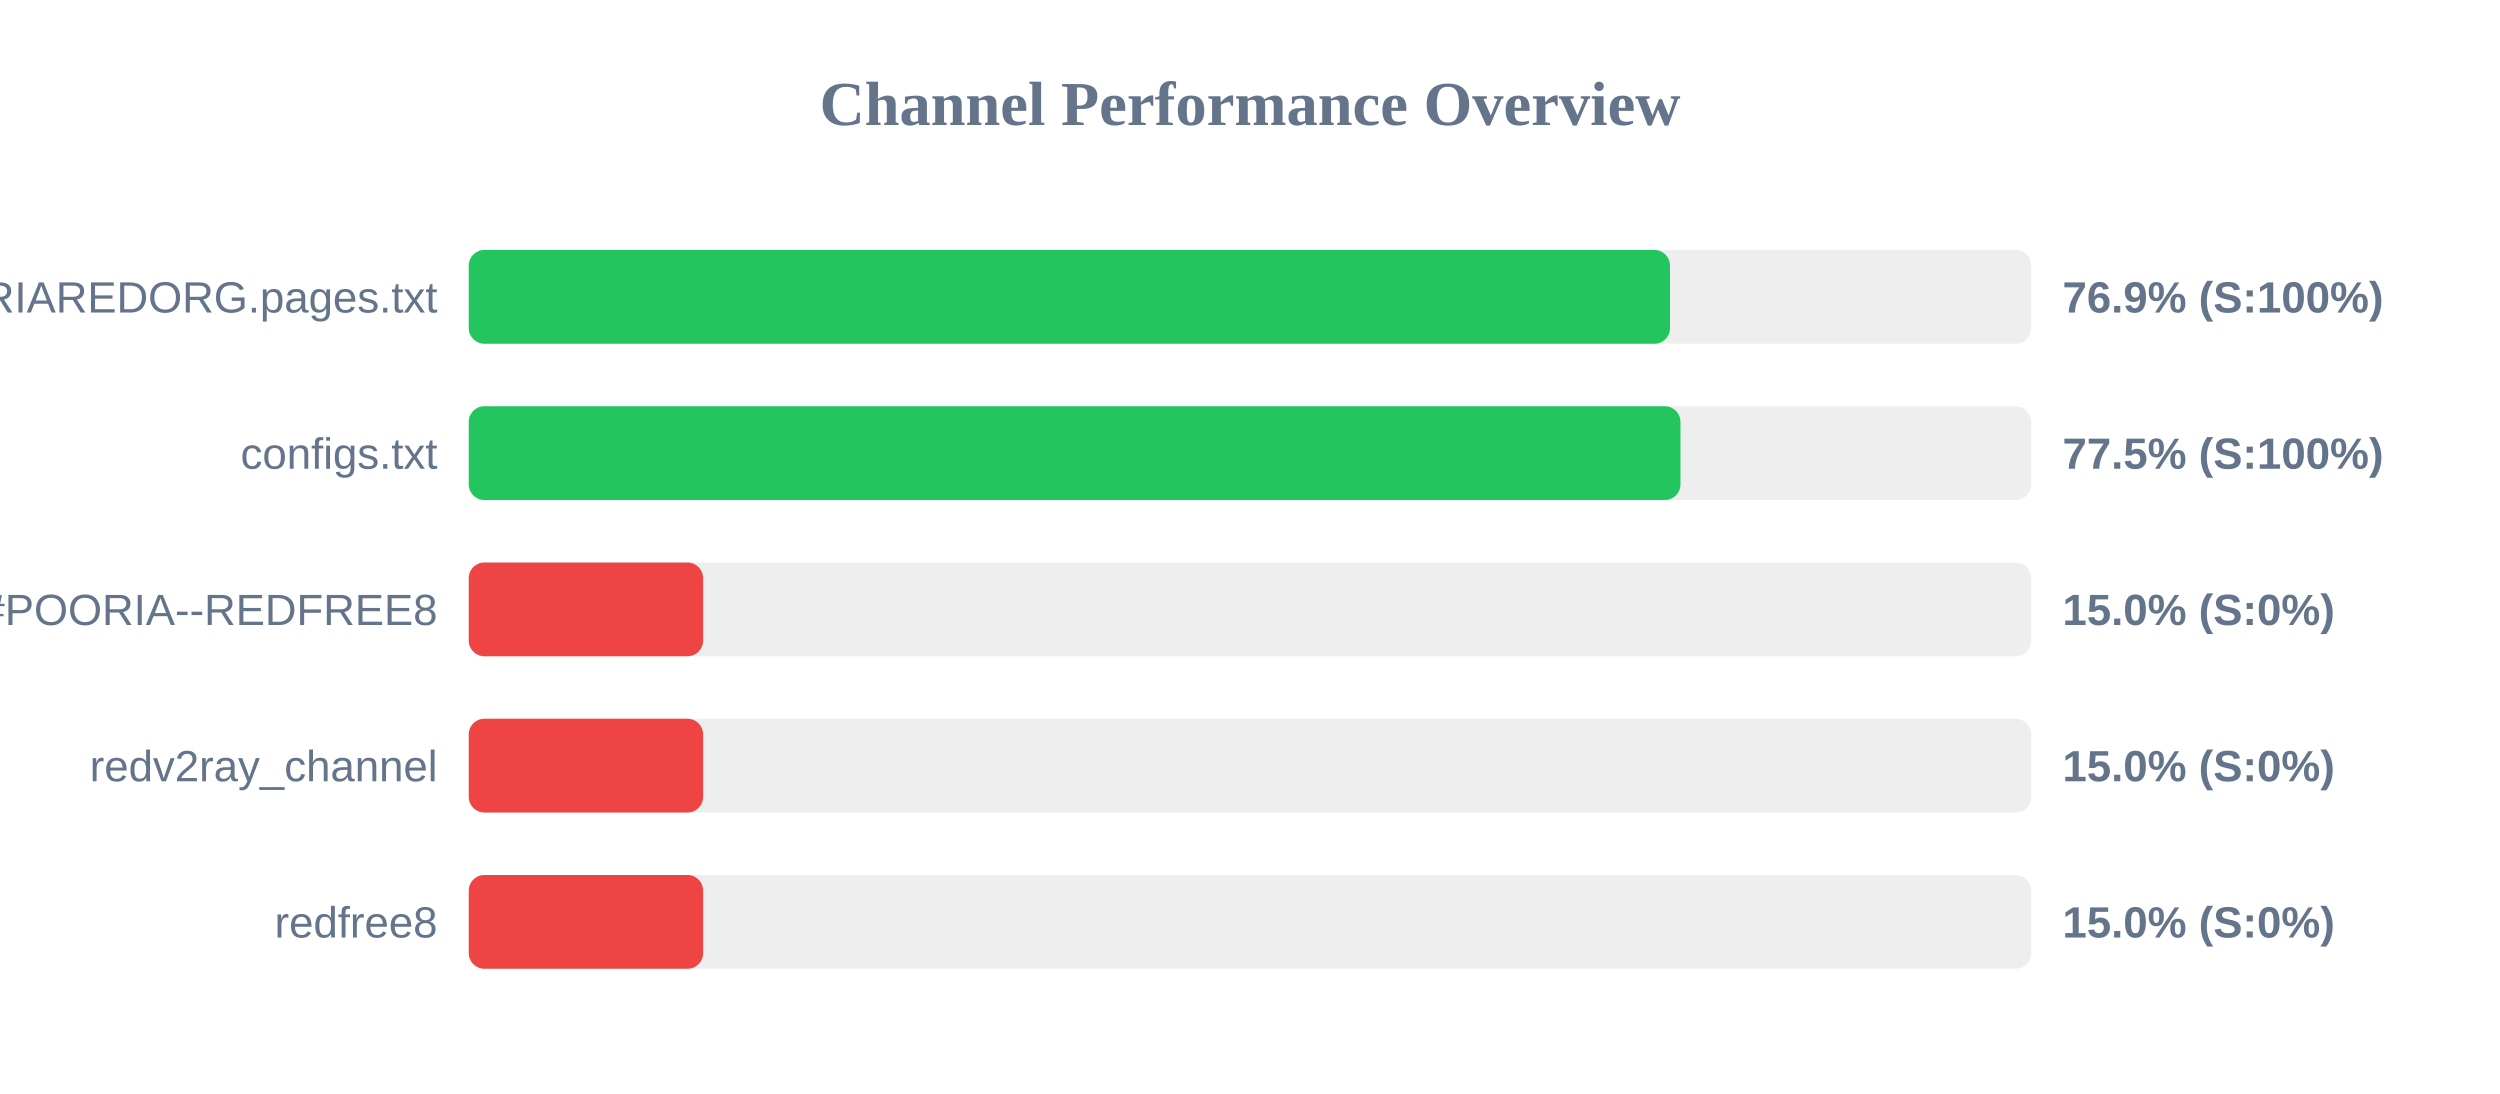
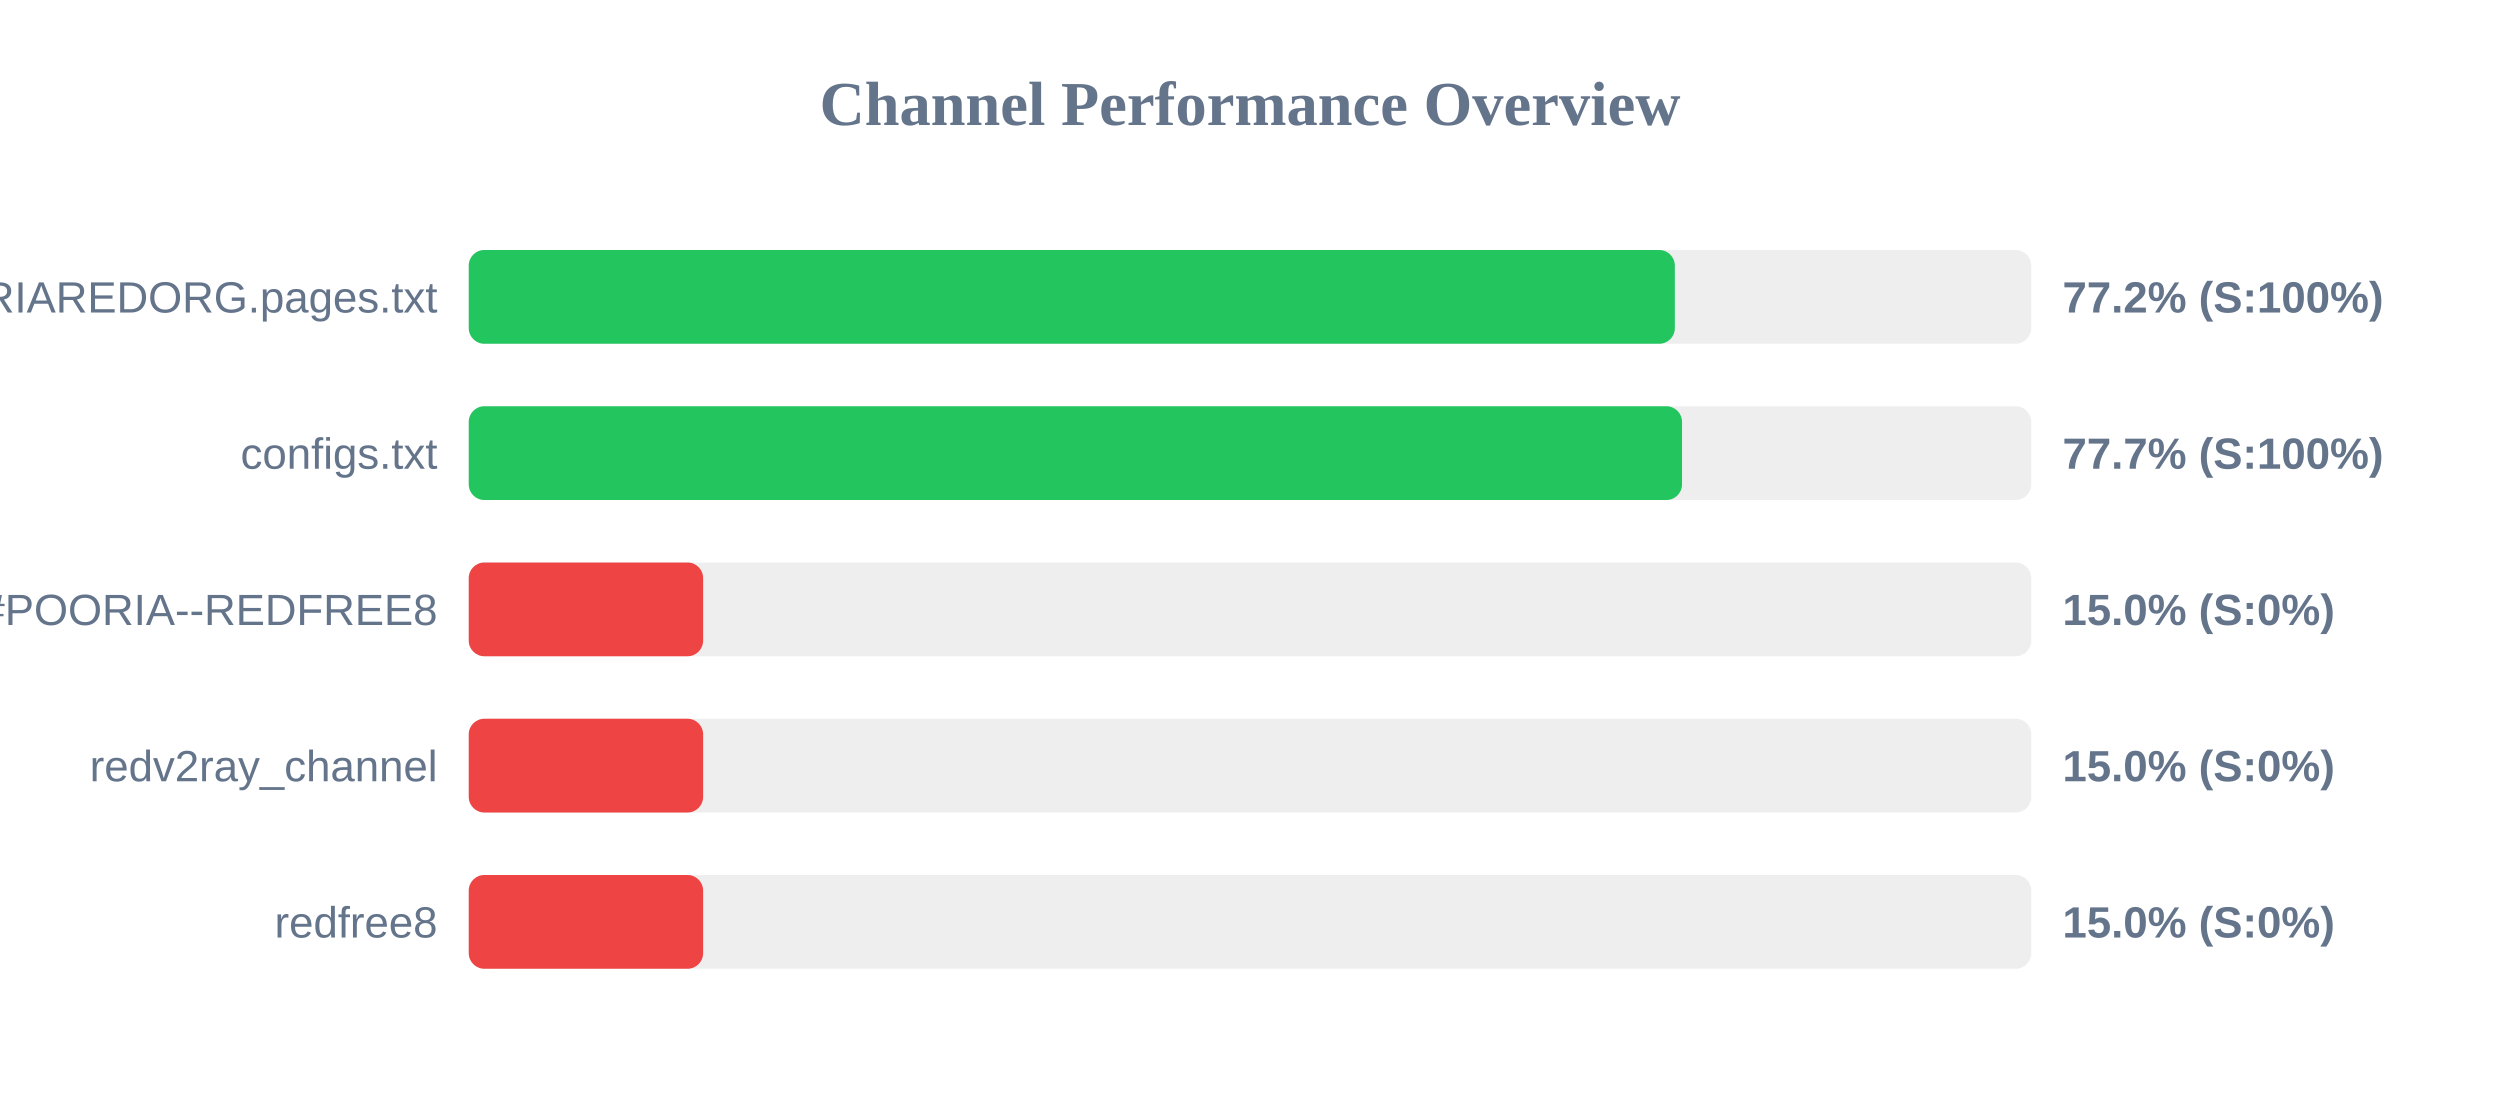
<svg xmlns="http://www.w3.org/2000/svg" width="800" height="350" version="1.1">
  <style>
        .row { font: 14px Arial; fill: #64748b; }
        .score { font: bold 14px Arial; fill: #64748b; }
    </style>
  <text x="400" y="40" text-anchor="middle" font-size="20px" font-weight="bold" fill="#64748b">Channel Performance Overview</text>
  <rect x="150" y="80" width="500" height="30" fill="#eee" rx="5" />
-   <rect x="150" y="80" width="384.4" height="30" fill="#22c55e" rx="5" />
+   <rect x="150" y="80" width="385.95" height="30" fill="#22c55e" rx="5" />
  <text x="140" y="100" text-anchor="end" class="row">POORIAREDORG.pages.txt</text>
-   <text x="660" y="100" text-anchor="start" class="score">76.9% (S:100%)</text>
+   <text x="660" y="100" text-anchor="start" class="score">77.2% (S:100%)</text>
  <rect x="150" y="130" width="500" height="30" fill="#eee" rx="5" />
-   <rect x="150" y="130" width="387.75" height="30" fill="#22c55e" rx="5" />
+   <rect x="150" y="130" width="388.25" height="30" fill="#22c55e" rx="5" />
  <text x="140" y="150" text-anchor="end" class="row">configs.txt</text>
-   <text x="660" y="150" text-anchor="start" class="score">77.5% (S:100%)</text>
+   <text x="660" y="150" text-anchor="start" class="score">77.7% (S:100%)</text>
  <rect x="150" y="180" width="500" height="30" fill="#eee" rx="5" />
  <rect x="150" y="180" width="75.0" height="30" fill="#ef4444" rx="5" />
  <text x="140" y="200" text-anchor="end" class="row">POORIA--REDFREE8.txt#POORIA--REDFREE8</text>
  <text x="660" y="200" text-anchor="start" class="score">15.0% (S:0%)</text>
  <rect x="150" y="230" width="500" height="30" fill="#eee" rx="5" />
  <rect x="150" y="230" width="75.0" height="30" fill="#ef4444" rx="5" />
  <text x="140" y="250" text-anchor="end" class="row">redv2ray_channel</text>
  <text x="660" y="250" text-anchor="start" class="score">15.0% (S:0%)</text>
  <rect x="150" y="280" width="500" height="30" fill="#eee" rx="5" />
  <rect x="150" y="280" width="75.0" height="30" fill="#ef4444" rx="5" />
  <text x="140" y="300" text-anchor="end" class="row">redfree8</text>
  <text x="660" y="300" text-anchor="start" class="score">15.0% (S:0%)</text>
</svg>
